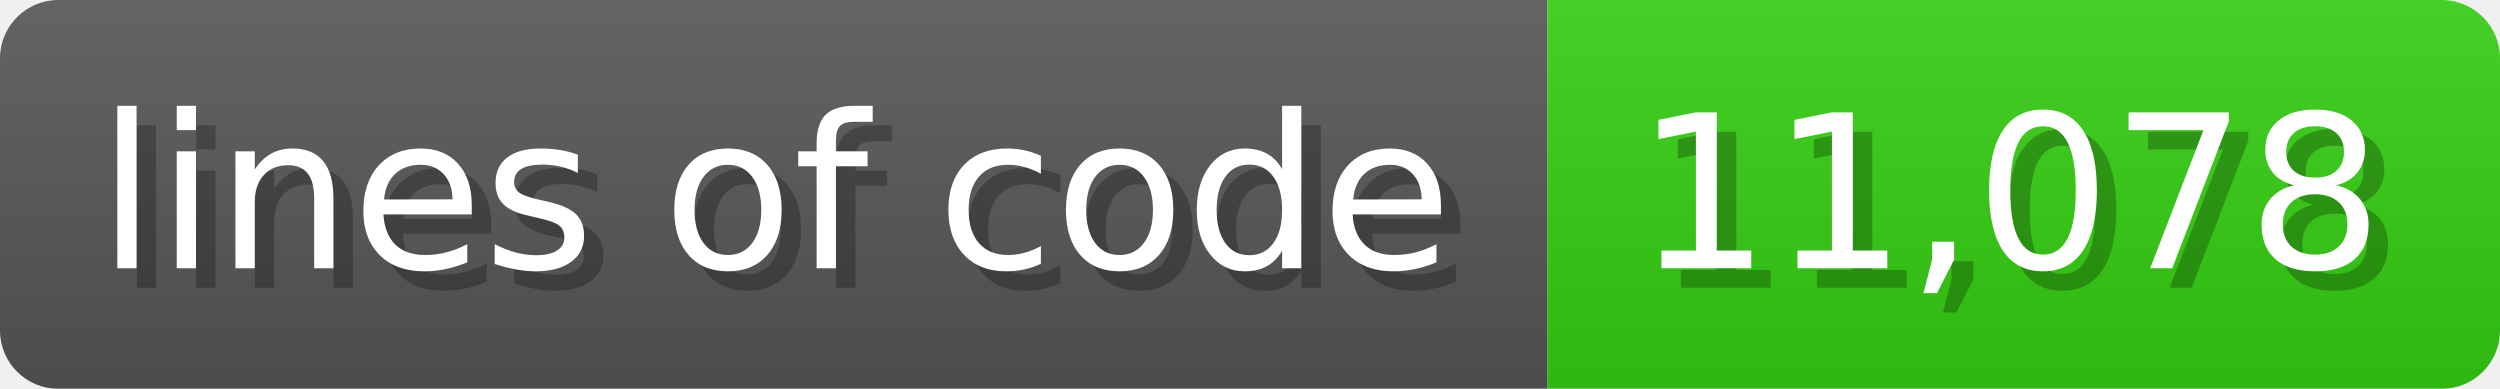
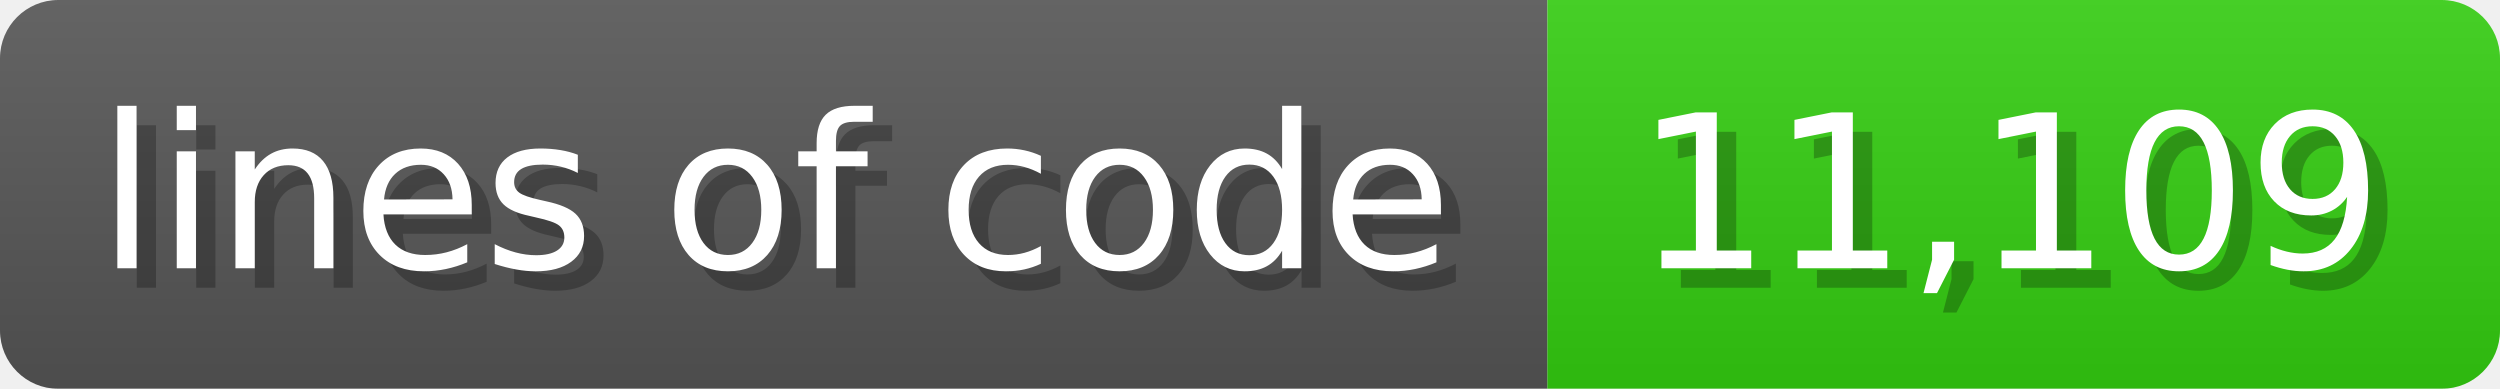
<svg xmlns="http://www.w3.org/2000/svg" width="128.6" height="20" viewBox="0 0 1286 200">
  <linearGradient id="a" x2="0" y2="100%">
    <stop offset="0" stop-opacity=".1" stop-color="#EEE" />
    <stop offset="1" stop-opacity=".1" />
  </linearGradient>
  <mask id="m">
    <rect width="1286" height="200" rx="30" fill="#FFF" />
  </mask>
  <g mask="url(#m)">
    <rect width="796" height="200" fill="#555" />
    <rect width="490" height="200" fill="#3C1" x="796" />
    <rect width="1286" height="200" fill="url(#a)" />
  </g>
  <g fill="#fff" text-anchor="start" font-family="Verdana,DejaVu Sans,sans-serif" font-size="110">
    <text x="60" y="148" textLength="696" fill="#000" opacity="0.25">lines of code</text>
    <text x="50" y="138" textLength="696">lines of code</text>
-     <text x="851" y="148" textLength="390" fill="#000" opacity="0.25">11,078</text>
-     <text x="841" y="138" textLength="390">11,078</text>
+     <text x="851" y="148" textLength="390" fill="#000" opacity="0.25">11,109</text>
+     <text x="841" y="138" textLength="390">11,109</text>
  </g>
</svg>
